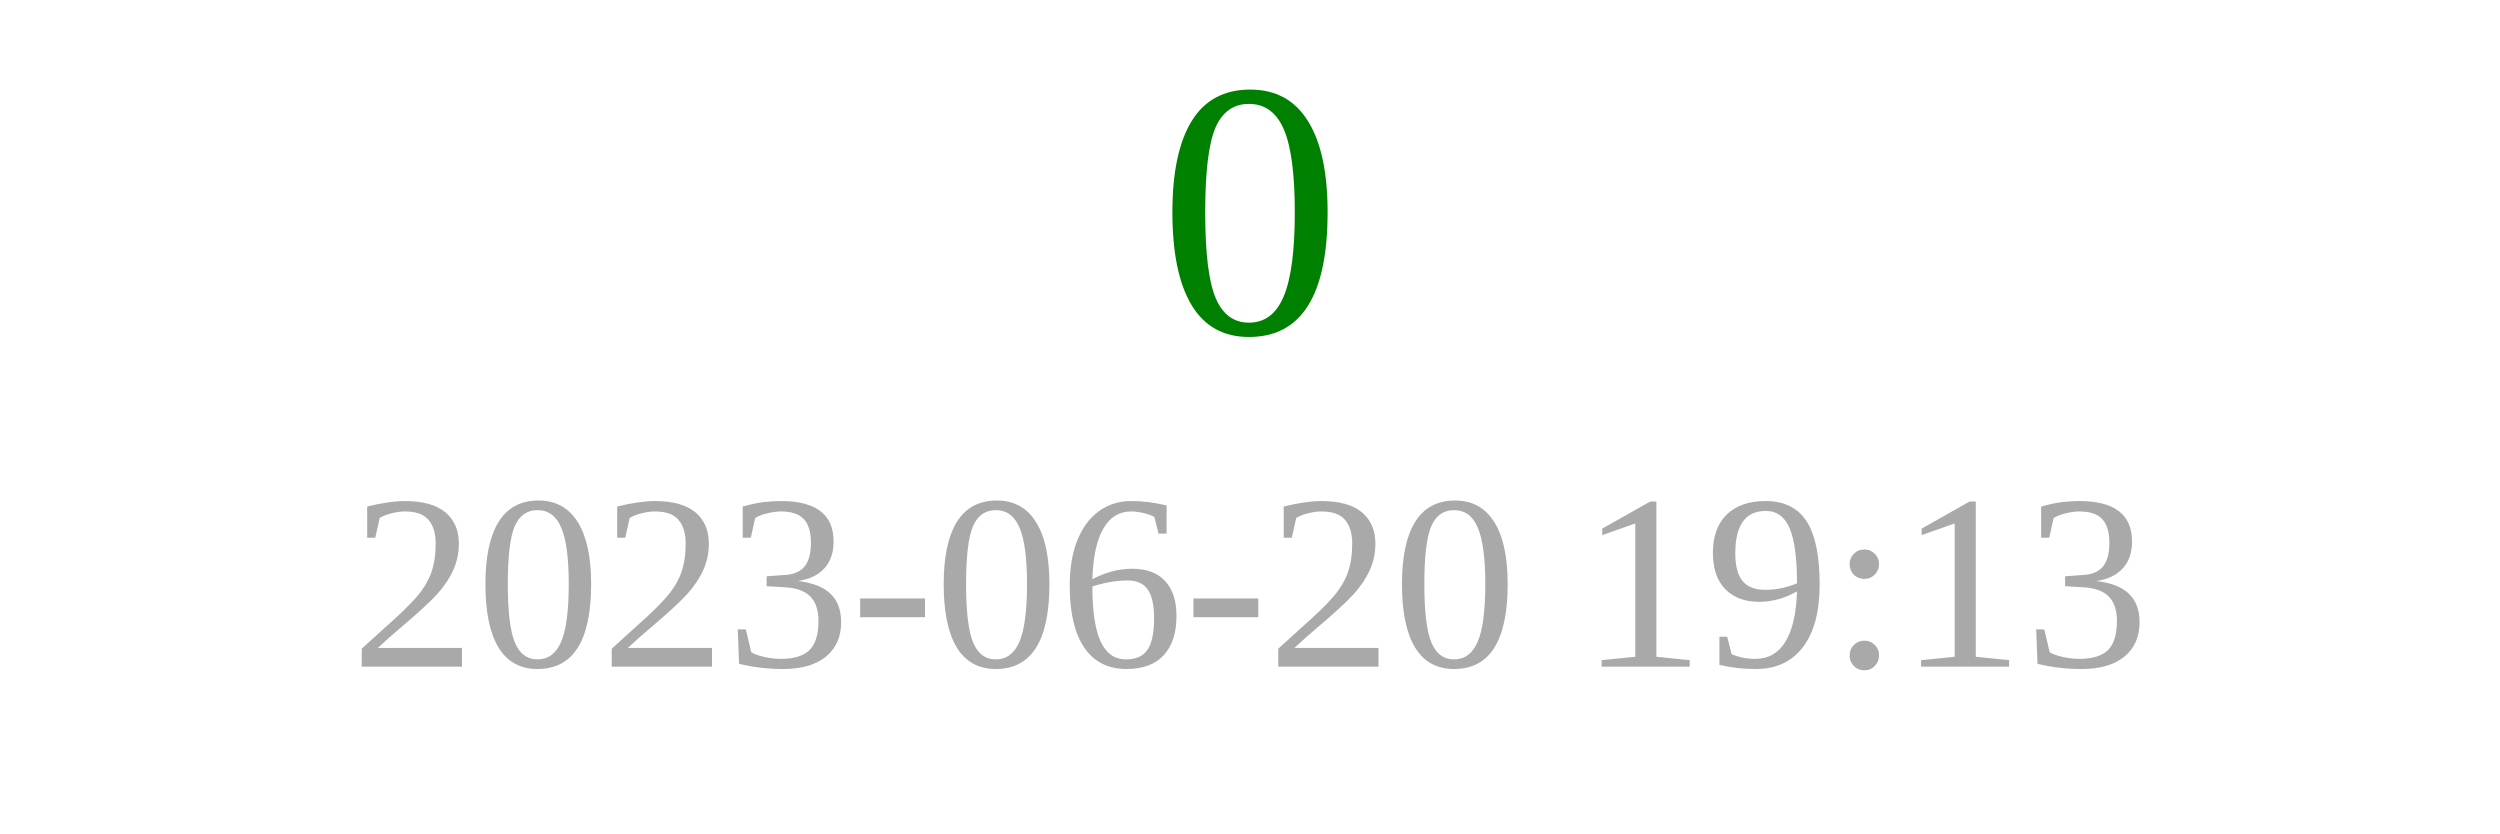
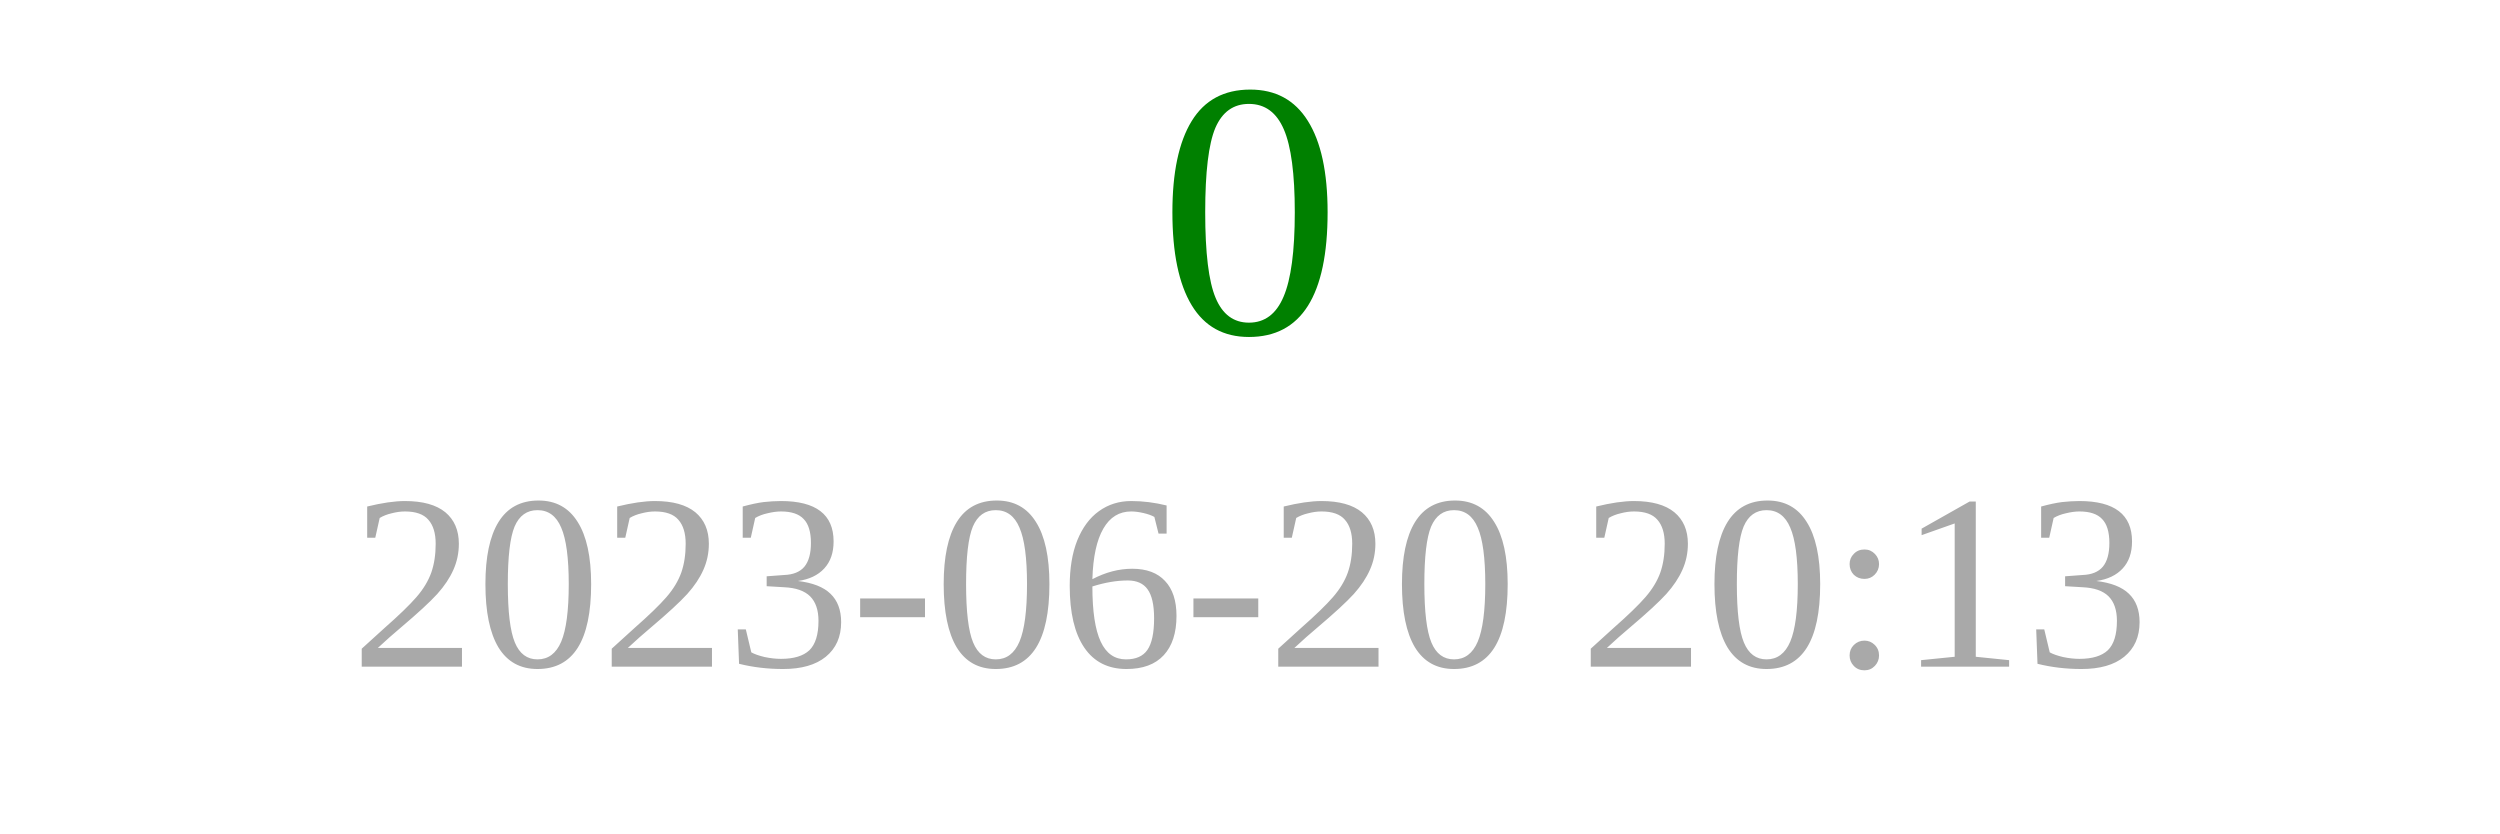
<svg xmlns="http://www.w3.org/2000/svg" width="150" height="50">
  <text x="75" y="20" font-size="22" fill="green" text-anchor="middle">0</text>
-   <text x="75" y="40" font-size="15" fill="darkgray" text-anchor="middle">2023-06-20 19:13</text>
+   <text x="75" y="40" font-size="15" fill="darkgray" text-anchor="middle">2023-06-20 20:13</text>
</svg>
